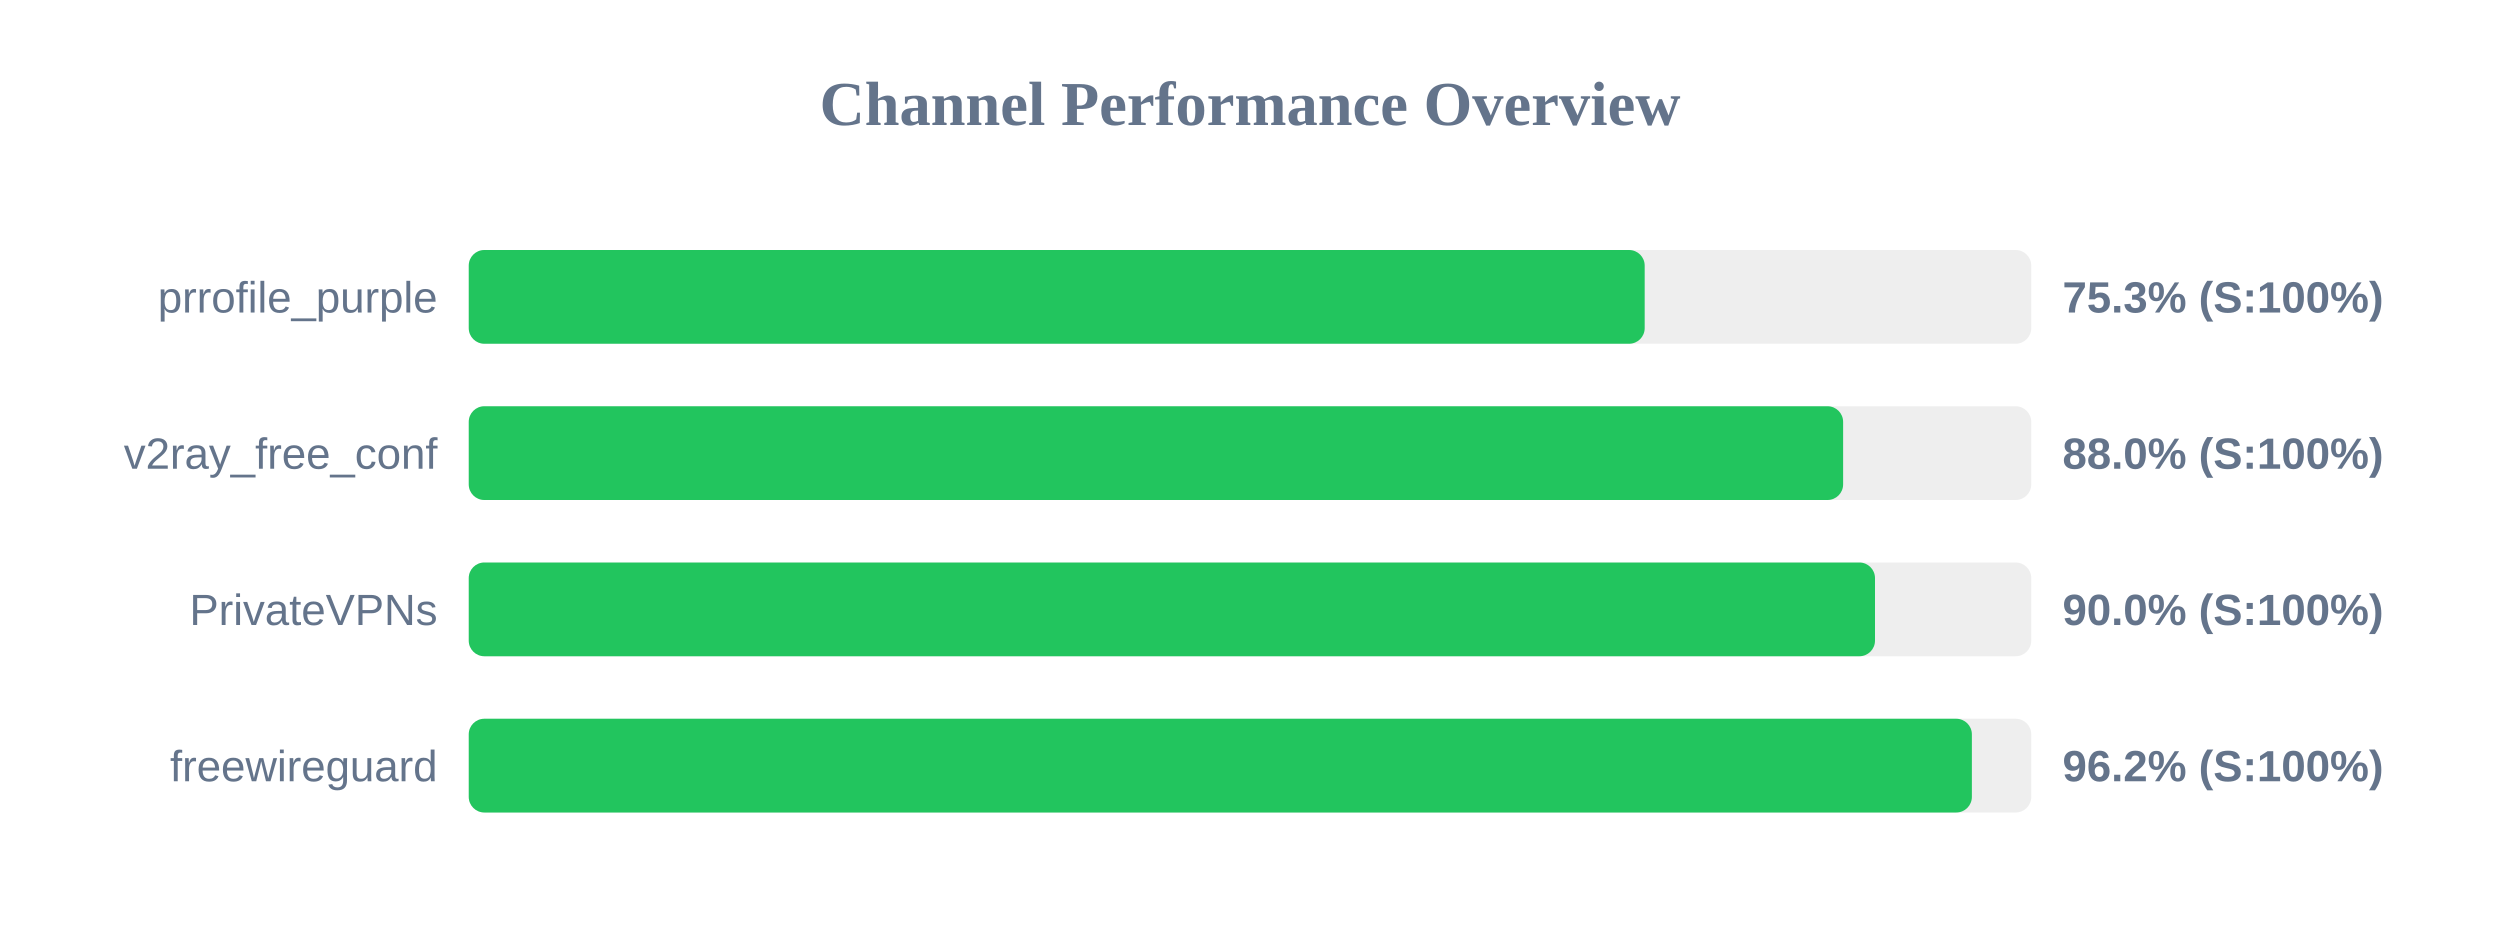
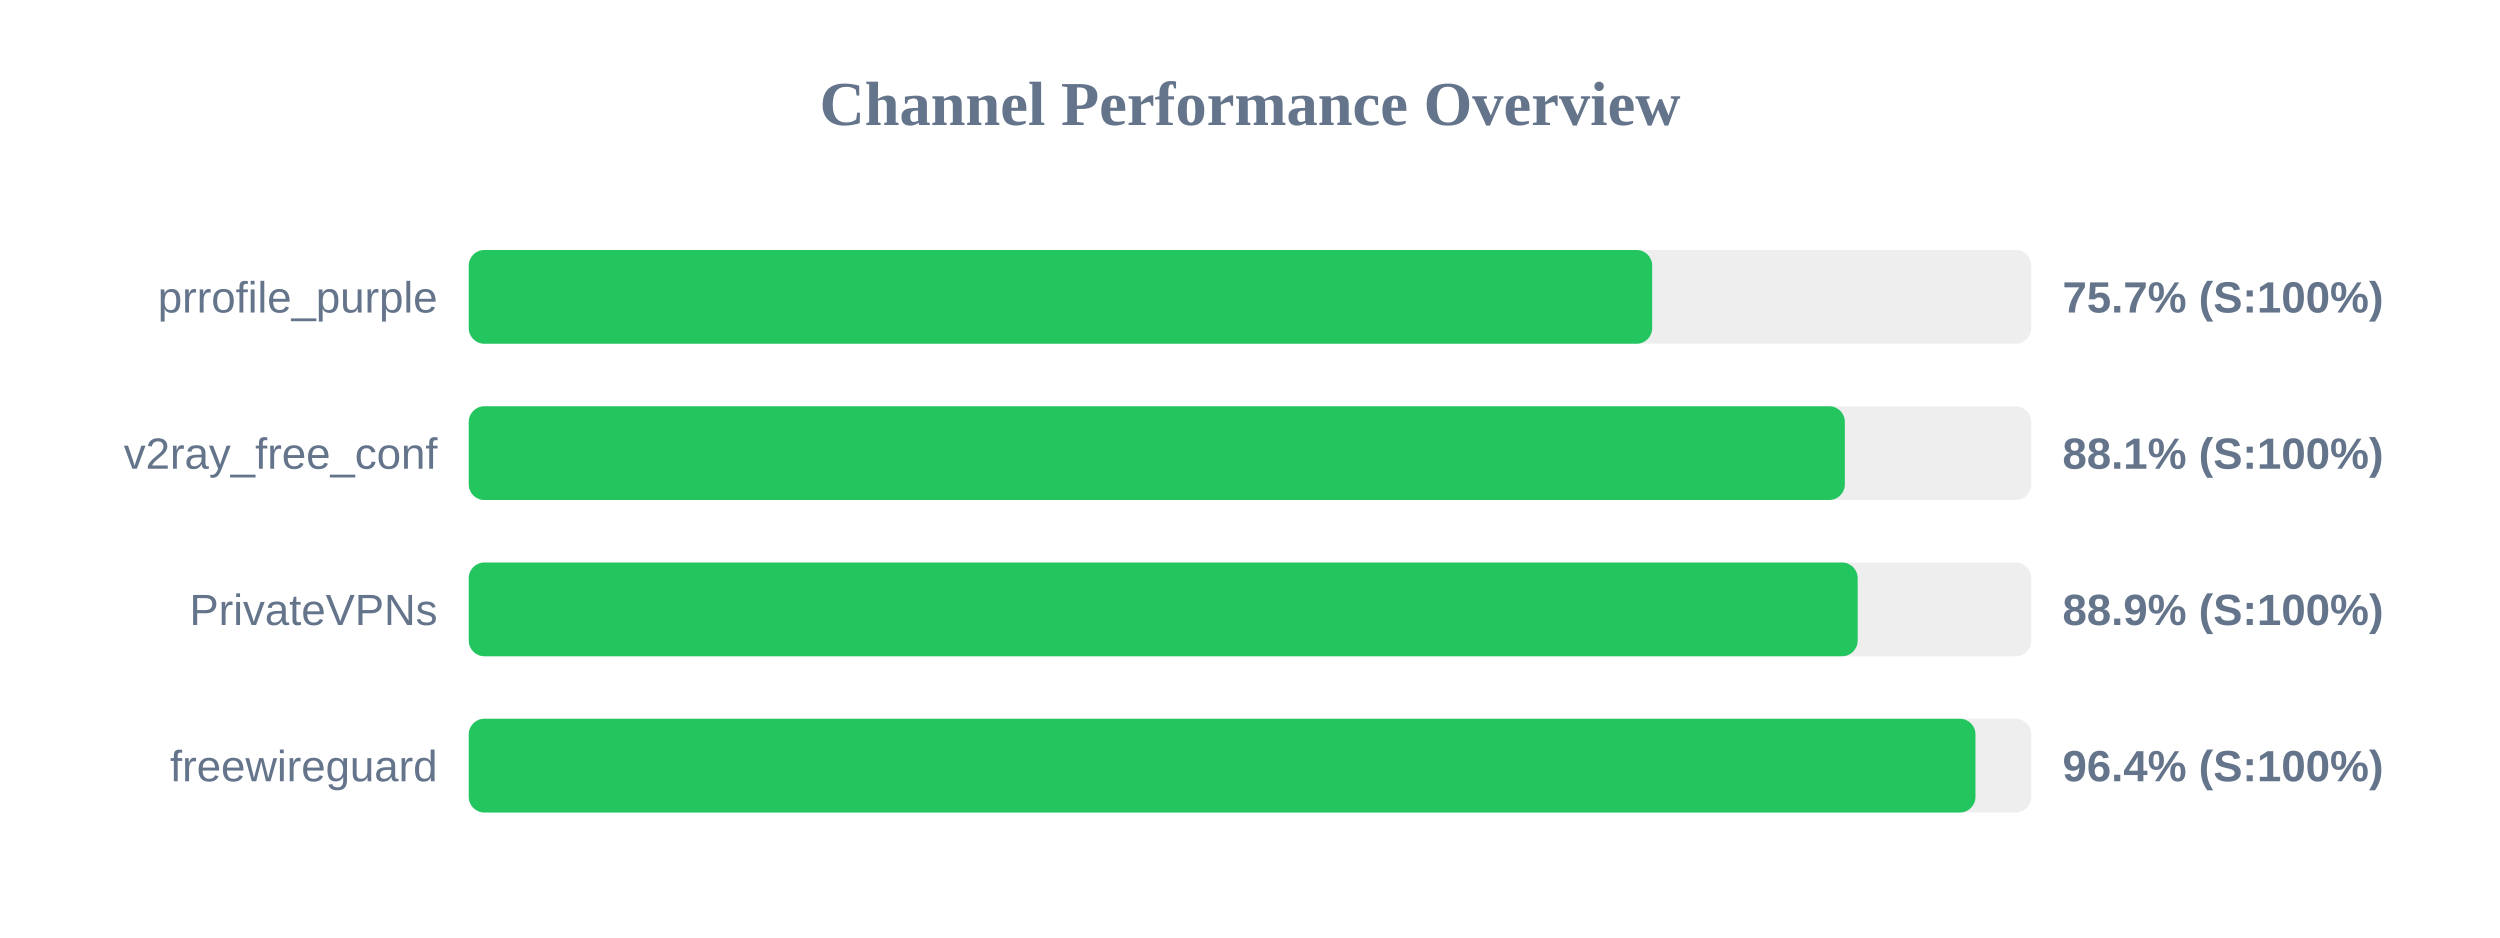
<svg xmlns="http://www.w3.org/2000/svg" width="800" height="300" version="1.1">
  <style>
        .row { font: 14px Arial; fill: #64748b; }
        .score { font: bold 14px Arial; fill: #64748b; }
    </style>
  <text x="400" y="40" text-anchor="middle" font-size="20px" font-weight="bold" fill="#64748b">Channel Performance Overview</text>
  <rect x="150" y="80" width="500" height="30" fill="#eee" rx="5" />
-   <rect x="150" y="80" width="376.3" height="30" fill="#22c55e" rx="5" />
+   <rect x="150" y="80" width="378.7" height="30" fill="#22c55e" rx="5" />
  <text x="140" y="100" text-anchor="end" class="row">prrofile_purple</text>
-   <text x="660" y="100" text-anchor="start" class="score">75.3% (S:100%)</text>
+   <text x="660" y="100" text-anchor="start" class="score">75.7% (S:100%)</text>
  <rect x="150" y="130" width="500" height="30" fill="#eee" rx="5" />
-   <rect x="150" y="130" width="439.8" height="30" fill="#22c55e" rx="5" />
+   <rect x="150" y="130" width="440.35" height="30" fill="#22c55e" rx="5" />
  <text x="140" y="150" text-anchor="end" class="row">v2ray_free_conf</text>
-   <text x="660" y="150" text-anchor="start" class="score">88.0% (S:100%)</text>
+   <text x="660" y="150" text-anchor="start" class="score">88.1% (S:100%)</text>
  <rect x="150" y="180" width="500" height="30" fill="#eee" rx="5" />
-   <rect x="150" y="180" width="450.0" height="30" fill="#22c55e" rx="5" />
+   <rect x="150" y="180" width="444.45" height="30" fill="#22c55e" rx="5" />
  <text x="140" y="200" text-anchor="end" class="row">PrivateVPNs</text>
-   <text x="660" y="200" text-anchor="start" class="score">90.0% (S:100%)</text>
+   <text x="660" y="200" text-anchor="start" class="score">88.9% (S:100%)</text>
  <rect x="150" y="230" width="500" height="30" fill="#eee" rx="5" />
-   <rect x="150" y="230" width="481.0" height="30" fill="#22c55e" rx="5" />
+   <rect x="150" y="230" width="482.15" height="30" fill="#22c55e" rx="5" />
  <text x="140" y="250" text-anchor="end" class="row">freewireguard</text>
-   <text x="660" y="250" text-anchor="start" class="score">96.2% (S:100%)</text>
+   <text x="660" y="250" text-anchor="start" class="score">96.4% (S:100%)</text>
</svg>
